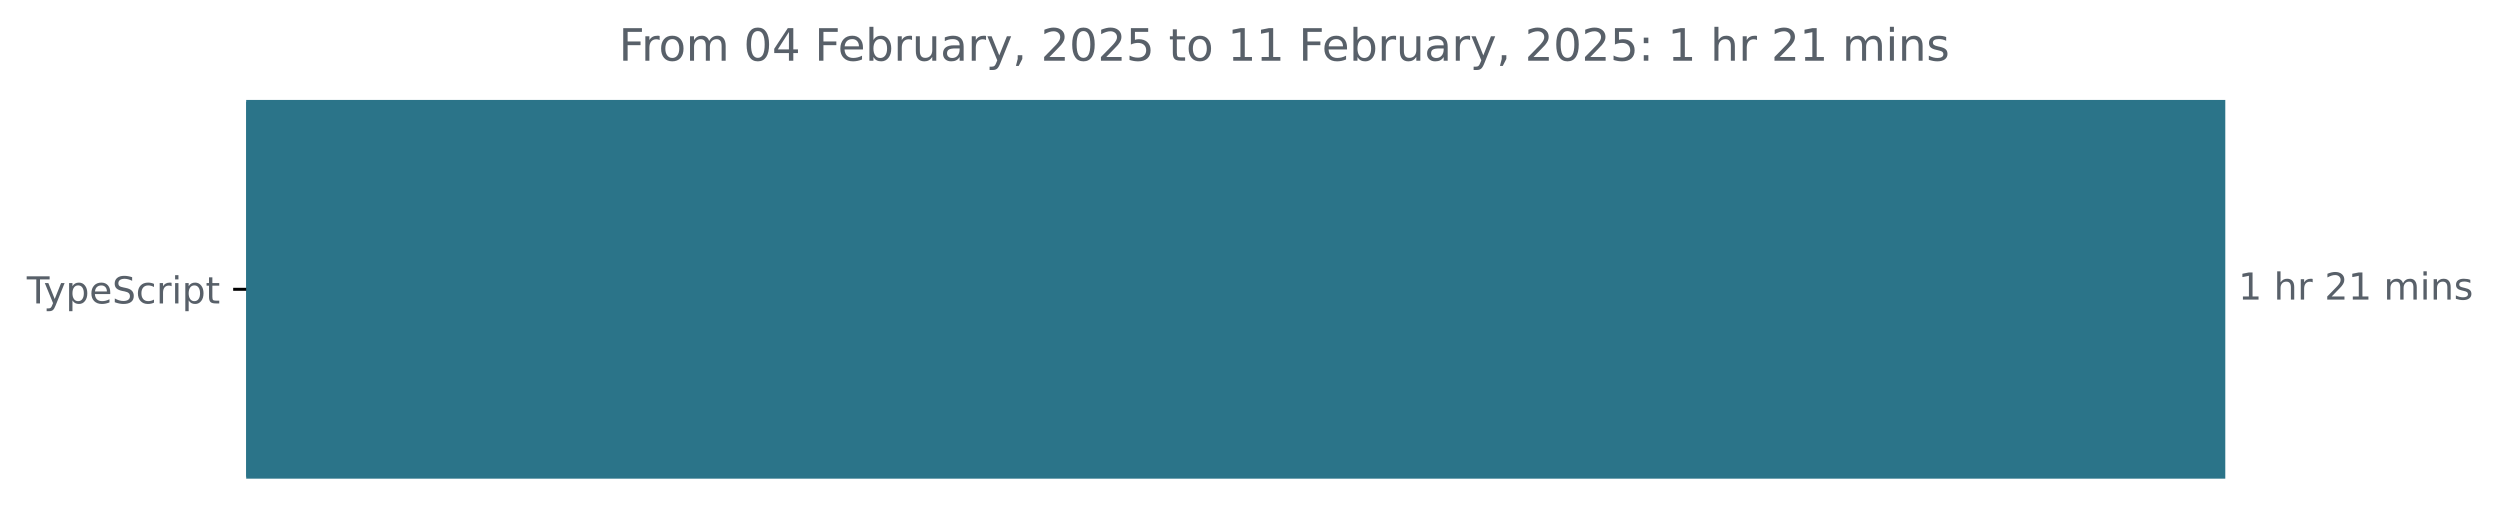
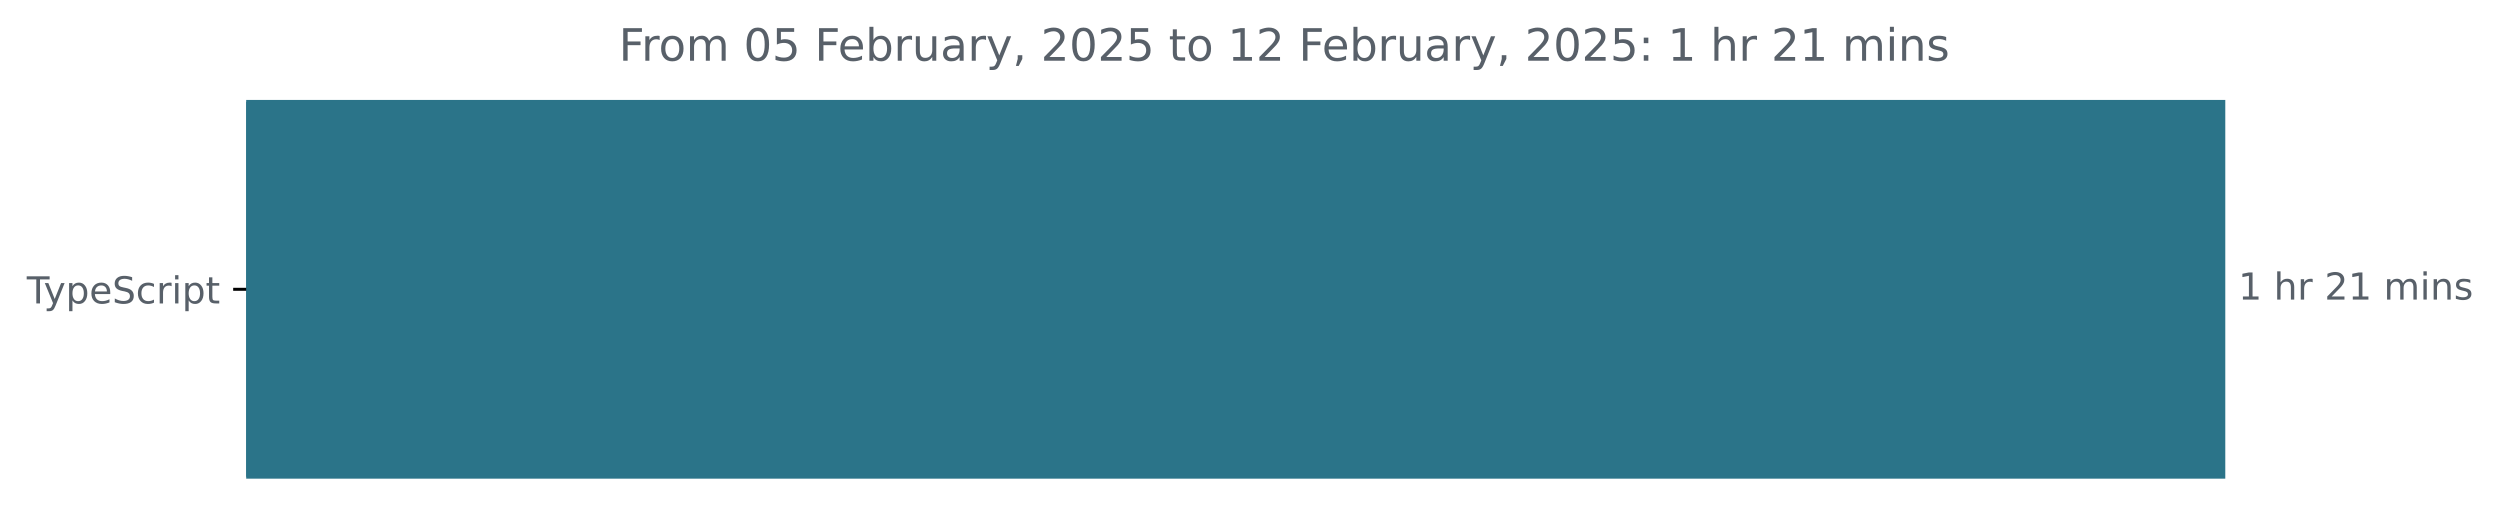
<svg xmlns="http://www.w3.org/2000/svg" xmlns:xlink="http://www.w3.org/1999/xlink" width="671.935pt" height="140.398pt" viewBox="0 0 671.935 140.398" version="1.1">
  <defs>
    <style type="text/css">*{stroke-linejoin: round; stroke-linecap: butt}</style>
  </defs>
  <g id="figure_1">
    <g id="patch_1">
      <path d="M -0 140.398  L 671.935 140.398  L 671.935 0  L -0 0  L -0 140.398  z " style="fill: none" />
    </g>
    <g id="axes_1">
      <g id="patch_2">
-         <path d="M 66.17 27.358  L 597.599 27.358  L 597.599 128.158  L 66.17 128.158  z " clip-path="url(#pe521241b12)" style="fill: #2b7489; stroke: #2b7489; stroke-linejoin: miter" />
+         <path d="M 66.17 27.358  L 597.599 27.358  L 597.599 128.158  L 66.17 128.158  z " clip-path="url(#p2b397accd8)" style="fill: #2b7489; stroke: #2b7489; stroke-linejoin: miter" />
      </g>
      <g id="matplotlib.axis_1" />
      <g id="matplotlib.axis_2">
        <g id="ytick_1">
          <g id="line2d_1">
            <defs>
-               <path id="m954d1f588b" d="M 0 0  L -3.5 0  " style="stroke: #000000; stroke-width: 0.8" />
+               <path id="m0be912647e" d="M 0 0  L -3.5 0  " style="stroke: #000000; stroke-width: 0.8" />
            </defs>
            <g>
-               <use xlink:href="#m954d1f588b" x="66.17" y="77.758" style="stroke: #000000; stroke-width: 0.8" />
+               <use xlink:href="#m0be912647e" x="66.17" y="77.758" style="stroke: #000000; stroke-width: 0.8" />
            </g>
          </g>
          <g id="text_1">
            <g style="fill: #586069" transform="translate(7.2 81.55734) scale(0.1 -0.1)">
              <defs>
                <path id="DejaVuSans-54" d="M -19 4666  L 3928 4666  L 3928 4134  L 2272 4134  L 2272 0  L 1638 0  L 1638 4134  L -19 4134  L -19 4666  z " transform="scale(0.015625)" />
                <path id="DejaVuSans-79" d="M 2059 -325  Q 1816 -950 1584 -1140  Q 1353 -1331 966 -1331  L 506 -1331  L 506 -850  L 844 -850  Q 1081 -850 1212 -737  Q 1344 -625 1503 -206  L 1606 56  L 191 3500  L 800 3500  L 1894 763  L 2988 3500  L 3597 3500  L 2059 -325  z " transform="scale(0.015625)" />
                <path id="DejaVuSans-70" d="M 1159 525  L 1159 -1331  L 581 -1331  L 581 3500  L 1159 3500  L 1159 2969  Q 1341 3281 1617 3432  Q 1894 3584 2278 3584  Q 2916 3584 3314 3078  Q 3713 2572 3713 1747  Q 3713 922 3314 415  Q 2916 -91 2278 -91  Q 1894 -91 1617 61  Q 1341 213 1159 525  z M 3116 1747  Q 3116 2381 2855 2742  Q 2594 3103 2138 3103  Q 1681 3103 1420 2742  Q 1159 2381 1159 1747  Q 1159 1113 1420 752  Q 1681 391 2138 391  Q 2594 391 2855 752  Q 3116 1113 3116 1747  z " transform="scale(0.015625)" />
                <path id="DejaVuSans-65" d="M 3597 1894  L 3597 1613  L 953 1613  Q 991 1019 1311 708  Q 1631 397 2203 397  Q 2534 397 2845 478  Q 3156 559 3463 722  L 3463 178  Q 3153 47 2828 -22  Q 2503 -91 2169 -91  Q 1331 -91 842 396  Q 353 884 353 1716  Q 353 2575 817 3079  Q 1281 3584 2069 3584  Q 2775 3584 3186 3129  Q 3597 2675 3597 1894  z M 3022 2063  Q 3016 2534 2758 2815  Q 2500 3097 2075 3097  Q 1594 3097 1305 2825  Q 1016 2553 972 2059  L 3022 2063  z " transform="scale(0.015625)" />
                <path id="DejaVuSans-53" d="M 3425 4513  L 3425 3897  Q 3066 4069 2747 4153  Q 2428 4238 2131 4238  Q 1616 4238 1336 4038  Q 1056 3838 1056 3469  Q 1056 3159 1242 3001  Q 1428 2844 1947 2747  L 2328 2669  Q 3034 2534 3370 2195  Q 3706 1856 3706 1288  Q 3706 609 3251 259  Q 2797 -91 1919 -91  Q 1588 -91 1214 -16  Q 841 59 441 206  L 441 856  Q 825 641 1194 531  Q 1563 422 1919 422  Q 2459 422 2753 634  Q 3047 847 3047 1241  Q 3047 1584 2836 1778  Q 2625 1972 2144 2069  L 1759 2144  Q 1053 2284 737 2584  Q 422 2884 422 3419  Q 422 4038 858 4394  Q 1294 4750 2059 4750  Q 2388 4750 2728 4690  Q 3069 4631 3425 4513  z " transform="scale(0.015625)" />
                <path id="DejaVuSans-63" d="M 3122 3366  L 3122 2828  Q 2878 2963 2633 3030  Q 2388 3097 2138 3097  Q 1578 3097 1268 2742  Q 959 2388 959 1747  Q 959 1106 1268 751  Q 1578 397 2138 397  Q 2388 397 2633 464  Q 2878 531 3122 666  L 3122 134  Q 2881 22 2623 -34  Q 2366 -91 2075 -91  Q 1284 -91 818 406  Q 353 903 353 1747  Q 353 2603 823 3093  Q 1294 3584 2113 3584  Q 2378 3584 2631 3529  Q 2884 3475 3122 3366  z " transform="scale(0.015625)" />
                <path id="DejaVuSans-72" d="M 2631 2963  Q 2534 3019 2420 3045  Q 2306 3072 2169 3072  Q 1681 3072 1420 2755  Q 1159 2438 1159 1844  L 1159 0  L 581 0  L 581 3500  L 1159 3500  L 1159 2956  Q 1341 3275 1631 3429  Q 1922 3584 2338 3584  Q 2397 3584 2469 3576  Q 2541 3569 2628 3553  L 2631 2963  z " transform="scale(0.015625)" />
                <path id="DejaVuSans-69" d="M 603 3500  L 1178 3500  L 1178 0  L 603 0  L 603 3500  z M 603 4863  L 1178 4863  L 1178 4134  L 603 4134  L 603 4863  z " transform="scale(0.015625)" />
                <path id="DejaVuSans-74" d="M 1172 4494  L 1172 3500  L 2356 3500  L 2356 3053  L 1172 3053  L 1172 1153  Q 1172 725 1289 603  Q 1406 481 1766 481  L 2356 481  L 2356 0  L 1766 0  Q 1100 0 847 248  Q 594 497 594 1153  L 594 3053  L 172 3053  L 172 3500  L 594 3500  L 594 4494  L 1172 4494  z " transform="scale(0.015625)" />
              </defs>
              <use xlink:href="#DejaVuSans-54" />
              <use xlink:href="#DejaVuSans-79" x="45.459" />
              <use xlink:href="#DejaVuSans-70" x="104.639" />
              <use xlink:href="#DejaVuSans-65" x="168.115" />
              <use xlink:href="#DejaVuSans-53" x="229.639" />
              <use xlink:href="#DejaVuSans-63" x="293.115" />
              <use xlink:href="#DejaVuSans-72" x="348.096" />
              <use xlink:href="#DejaVuSans-69" x="389.209" />
              <use xlink:href="#DejaVuSans-70" x="416.992" />
              <use xlink:href="#DejaVuSans-74" x="480.469" />
            </g>
          </g>
        </g>
      </g>
      <g id="text_2">
        <g style="fill: #586069" transform="translate(601.5989 80.5175) scale(0.1 -0.1)">
          <defs>
            <path id="DejaVuSans-31" d="M 794 531  L 1825 531  L 1825 4091  L 703 3866  L 703 4441  L 1819 4666  L 2450 4666  L 2450 531  L 3481 531  L 3481 0  L 794 0  L 794 531  z " transform="scale(0.015625)" />
            <path id="DejaVuSans-20" transform="scale(0.015625)" />
            <path id="DejaVuSans-68" d="M 3513 2113  L 3513 0  L 2938 0  L 2938 2094  Q 2938 2591 2744 2837  Q 2550 3084 2163 3084  Q 1697 3084 1428 2787  Q 1159 2491 1159 1978  L 1159 0  L 581 0  L 581 4863  L 1159 4863  L 1159 2956  Q 1366 3272 1645 3428  Q 1925 3584 2291 3584  Q 2894 3584 3203 3211  Q 3513 2838 3513 2113  z " transform="scale(0.015625)" />
            <path id="DejaVuSans-32" d="M 1228 531  L 3431 531  L 3431 0  L 469 0  L 469 531  Q 828 903 1448 1529  Q 2069 2156 2228 2338  Q 2531 2678 2651 2914  Q 2772 3150 2772 3378  Q 2772 3750 2511 3984  Q 2250 4219 1831 4219  Q 1534 4219 1204 4116  Q 875 4013 500 3803  L 500 4441  Q 881 4594 1212 4672  Q 1544 4750 1819 4750  Q 2544 4750 2975 4387  Q 3406 4025 3406 3419  Q 3406 3131 3298 2873  Q 3191 2616 2906 2266  Q 2828 2175 2409 1742  Q 1991 1309 1228 531  z " transform="scale(0.015625)" />
            <path id="DejaVuSans-6d" d="M 3328 2828  Q 3544 3216 3844 3400  Q 4144 3584 4550 3584  Q 5097 3584 5394 3201  Q 5691 2819 5691 2113  L 5691 0  L 5113 0  L 5113 2094  Q 5113 2597 4934 2840  Q 4756 3084 4391 3084  Q 3944 3084 3684 2787  Q 3425 2491 3425 1978  L 3425 0  L 2847 0  L 2847 2094  Q 2847 2600 2669 2842  Q 2491 3084 2119 3084  Q 1678 3084 1418 2786  Q 1159 2488 1159 1978  L 1159 0  L 581 0  L 581 3500  L 1159 3500  L 1159 2956  Q 1356 3278 1631 3431  Q 1906 3584 2284 3584  Q 2666 3584 2933 3390  Q 3200 3197 3328 2828  z " transform="scale(0.015625)" />
            <path id="DejaVuSans-6e" d="M 3513 2113  L 3513 0  L 2938 0  L 2938 2094  Q 2938 2591 2744 2837  Q 2550 3084 2163 3084  Q 1697 3084 1428 2787  Q 1159 2491 1159 1978  L 1159 0  L 581 0  L 581 3500  L 1159 3500  L 1159 2956  Q 1366 3272 1645 3428  Q 1925 3584 2291 3584  Q 2894 3584 3203 3211  Q 3513 2838 3513 2113  z " transform="scale(0.015625)" />
            <path id="DejaVuSans-73" d="M 2834 3397  L 2834 2853  Q 2591 2978 2328 3040  Q 2066 3103 1784 3103  Q 1356 3103 1142 2972  Q 928 2841 928 2578  Q 928 2378 1081 2264  Q 1234 2150 1697 2047  L 1894 2003  Q 2506 1872 2764 1633  Q 3022 1394 3022 966  Q 3022 478 2636 193  Q 2250 -91 1575 -91  Q 1294 -91 989 -36  Q 684 19 347 128  L 347 722  Q 666 556 975 473  Q 1284 391 1588 391  Q 1994 391 2212 530  Q 2431 669 2431 922  Q 2431 1156 2273 1281  Q 2116 1406 1581 1522  L 1381 1569  Q 847 1681 609 1914  Q 372 2147 372 2553  Q 372 3047 722 3315  Q 1072 3584 1716 3584  Q 2034 3584 2315 3537  Q 2597 3491 2834 3397  z " transform="scale(0.015625)" />
          </defs>
          <use xlink:href="#DejaVuSans-31" />
          <use xlink:href="#DejaVuSans-20" x="63.623" />
          <use xlink:href="#DejaVuSans-68" x="95.41" />
          <use xlink:href="#DejaVuSans-72" x="158.789" />
          <use xlink:href="#DejaVuSans-20" x="199.902" />
          <use xlink:href="#DejaVuSans-32" x="231.689" />
          <use xlink:href="#DejaVuSans-31" x="295.312" />
          <use xlink:href="#DejaVuSans-20" x="358.936" />
          <use xlink:href="#DejaVuSans-6d" x="390.723" />
          <use xlink:href="#DejaVuSans-69" x="488.135" />
          <use xlink:href="#DejaVuSans-6e" x="515.918" />
          <use xlink:href="#DejaVuSans-73" x="579.297" />
        </g>
      </g>
      <g id="text_3">
        <g style="fill: #586069" transform="translate(166.3309 16.31812) scale(0.12 -0.12)">
          <defs>
            <path id="DejaVuSans-46" d="M 628 4666  L 3309 4666  L 3309 4134  L 1259 4134  L 1259 2759  L 3109 2759  L 3109 2228  L 1259 2228  L 1259 0  L 628 0  L 628 4666  z " transform="scale(0.015625)" />
            <path id="DejaVuSans-6f" d="M 1959 3097  Q 1497 3097 1228 2736  Q 959 2375 959 1747  Q 959 1119 1226 758  Q 1494 397 1959 397  Q 2419 397 2687 759  Q 2956 1122 2956 1747  Q 2956 2369 2687 2733  Q 2419 3097 1959 3097  z M 1959 3584  Q 2709 3584 3137 3096  Q 3566 2609 3566 1747  Q 3566 888 3137 398  Q 2709 -91 1959 -91  Q 1206 -91 779 398  Q 353 888 353 1747  Q 353 2609 779 3096  Q 1206 3584 1959 3584  z " transform="scale(0.015625)" />
            <path id="DejaVuSans-30" d="M 2034 4250  Q 1547 4250 1301 3770  Q 1056 3291 1056 2328  Q 1056 1369 1301 889  Q 1547 409 2034 409  Q 2525 409 2770 889  Q 3016 1369 3016 2328  Q 3016 3291 2770 3770  Q 2525 4250 2034 4250  z M 2034 4750  Q 2819 4750 3233 4129  Q 3647 3509 3647 2328  Q 3647 1150 3233 529  Q 2819 -91 2034 -91  Q 1250 -91 836 529  Q 422 1150 422 2328  Q 422 3509 836 4129  Q 1250 4750 2034 4750  z " transform="scale(0.015625)" />
-             <path id="DejaVuSans-34" d="M 2419 4116  L 825 1625  L 2419 1625  L 2419 4116  z M 2253 4666  L 3047 4666  L 3047 1625  L 3713 1625  L 3713 1100  L 3047 1100  L 3047 0  L 2419 0  L 2419 1100  L 313 1100  L 313 1709  L 2253 4666  z " transform="scale(0.015625)" />
+             <path id="DejaVuSans-35" d="M 691 4666  L 3169 4666  L 3169 4134  L 1269 4134  L 1269 2991  Q 1406 3038 1543 3061  Q 1681 3084 1819 3084  Q 2600 3084 3056 2656  Q 3513 2228 3513 1497  Q 3513 744 3044 326  Q 2575 -91 1722 -91  Q 1428 -91 1123 -41  Q 819 9 494 109  L 494 744  Q 775 591 1075 516  Q 1375 441 1709 441  Q 2250 441 2565 725  Q 2881 1009 2881 1497  Q 2881 1984 2565 2268  Q 2250 2553 1709 2553  Q 1456 2553 1204 2497  Q 953 2441 691 2322  L 691 4666  z " transform="scale(0.015625)" />
            <path id="DejaVuSans-62" d="M 3116 1747  Q 3116 2381 2855 2742  Q 2594 3103 2138 3103  Q 1681 3103 1420 2742  Q 1159 2381 1159 1747  Q 1159 1113 1420 752  Q 1681 391 2138 391  Q 2594 391 2855 752  Q 3116 1113 3116 1747  z M 1159 2969  Q 1341 3281 1617 3432  Q 1894 3584 2278 3584  Q 2916 3584 3314 3078  Q 3713 2572 3713 1747  Q 3713 922 3314 415  Q 2916 -91 2278 -91  Q 1894 -91 1617 61  Q 1341 213 1159 525  L 1159 0  L 581 0  L 581 4863  L 1159 4863  L 1159 2969  z " transform="scale(0.015625)" />
            <path id="DejaVuSans-75" d="M 544 1381  L 544 3500  L 1119 3500  L 1119 1403  Q 1119 906 1312 657  Q 1506 409 1894 409  Q 2359 409 2629 706  Q 2900 1003 2900 1516  L 2900 3500  L 3475 3500  L 3475 0  L 2900 0  L 2900 538  Q 2691 219 2414 64  Q 2138 -91 1772 -91  Q 1169 -91 856 284  Q 544 659 544 1381  z M 1991 3584  L 1991 3584  z " transform="scale(0.015625)" />
            <path id="DejaVuSans-61" d="M 2194 1759  Q 1497 1759 1228 1600  Q 959 1441 959 1056  Q 959 750 1161 570  Q 1363 391 1709 391  Q 2188 391 2477 730  Q 2766 1069 2766 1631  L 2766 1759  L 2194 1759  z M 3341 1997  L 3341 0  L 2766 0  L 2766 531  Q 2569 213 2275 61  Q 1981 -91 1556 -91  Q 1019 -91 701 211  Q 384 513 384 1019  Q 384 1609 779 1909  Q 1175 2209 1959 2209  L 2766 2209  L 2766 2266  Q 2766 2663 2505 2880  Q 2244 3097 1772 3097  Q 1472 3097 1187 3025  Q 903 2953 641 2809  L 641 3341  Q 956 3463 1253 3523  Q 1550 3584 1831 3584  Q 2591 3584 2966 3190  Q 3341 2797 3341 1997  z " transform="scale(0.015625)" />
            <path id="DejaVuSans-2c" d="M 750 794  L 1409 794  L 1409 256  L 897 -744  L 494 -744  L 750 256  L 750 794  z " transform="scale(0.015625)" />
-             <path id="DejaVuSans-35" d="M 691 4666  L 3169 4666  L 3169 4134  L 1269 4134  L 1269 2991  Q 1406 3038 1543 3061  Q 1681 3084 1819 3084  Q 2600 3084 3056 2656  Q 3513 2228 3513 1497  Q 3513 744 3044 326  Q 2575 -91 1722 -91  Q 1428 -91 1123 -41  Q 819 9 494 109  L 494 744  Q 775 591 1075 516  Q 1375 441 1709 441  Q 2250 441 2565 725  Q 2881 1009 2881 1497  Q 2881 1984 2565 2268  Q 2250 2553 1709 2553  Q 1456 2553 1204 2497  Q 953 2441 691 2322  L 691 4666  z " transform="scale(0.015625)" />
            <path id="DejaVuSans-3a" d="M 750 794  L 1409 794  L 1409 0  L 750 0  L 750 794  z M 750 3309  L 1409 3309  L 1409 2516  L 750 2516  L 750 3309  z " transform="scale(0.015625)" />
          </defs>
          <use xlink:href="#DejaVuSans-46" />
          <use xlink:href="#DejaVuSans-72" x="50.27" />
          <use xlink:href="#DejaVuSans-6f" x="89.133" />
          <use xlink:href="#DejaVuSans-6d" x="150.314" />
          <use xlink:href="#DejaVuSans-20" x="247.727" />
          <use xlink:href="#DejaVuSans-30" x="279.514" />
-           <use xlink:href="#DejaVuSans-34" x="343.137" />
+           <use xlink:href="#DejaVuSans-35" x="343.137" />
          <use xlink:href="#DejaVuSans-20" x="406.76" />
          <use xlink:href="#DejaVuSans-46" x="438.547" />
          <use xlink:href="#DejaVuSans-65" x="490.566" />
          <use xlink:href="#DejaVuSans-62" x="552.09" />
          <use xlink:href="#DejaVuSans-72" x="615.566" />
          <use xlink:href="#DejaVuSans-75" x="656.68" />
          <use xlink:href="#DejaVuSans-61" x="720.059" />
          <use xlink:href="#DejaVuSans-72" x="781.338" />
          <use xlink:href="#DejaVuSans-79" x="822.451" />
          <use xlink:href="#DejaVuSans-2c" x="881.631" />
          <use xlink:href="#DejaVuSans-20" x="913.418" />
          <use xlink:href="#DejaVuSans-32" x="945.205" />
          <use xlink:href="#DejaVuSans-30" x="1008.828" />
          <use xlink:href="#DejaVuSans-32" x="1072.451" />
          <use xlink:href="#DejaVuSans-35" x="1136.074" />
          <use xlink:href="#DejaVuSans-20" x="1199.697" />
          <use xlink:href="#DejaVuSans-74" x="1231.484" />
          <use xlink:href="#DejaVuSans-6f" x="1270.693" />
          <use xlink:href="#DejaVuSans-20" x="1331.875" />
          <use xlink:href="#DejaVuSans-31" x="1363.662" />
-           <use xlink:href="#DejaVuSans-31" x="1427.285" />
+           <use xlink:href="#DejaVuSans-32" x="1427.285" />
          <use xlink:href="#DejaVuSans-20" x="1490.908" />
          <use xlink:href="#DejaVuSans-46" x="1522.695" />
          <use xlink:href="#DejaVuSans-65" x="1574.715" />
          <use xlink:href="#DejaVuSans-62" x="1636.238" />
          <use xlink:href="#DejaVuSans-72" x="1699.715" />
          <use xlink:href="#DejaVuSans-75" x="1740.828" />
          <use xlink:href="#DejaVuSans-61" x="1804.207" />
          <use xlink:href="#DejaVuSans-72" x="1865.486" />
          <use xlink:href="#DejaVuSans-79" x="1906.6" />
          <use xlink:href="#DejaVuSans-2c" x="1965.779" />
          <use xlink:href="#DejaVuSans-20" x="1997.566" />
          <use xlink:href="#DejaVuSans-32" x="2029.354" />
          <use xlink:href="#DejaVuSans-30" x="2092.977" />
          <use xlink:href="#DejaVuSans-32" x="2156.6" />
          <use xlink:href="#DejaVuSans-35" x="2220.223" />
          <use xlink:href="#DejaVuSans-3a" x="2283.846" />
          <use xlink:href="#DejaVuSans-20" x="2317.537" />
          <use xlink:href="#DejaVuSans-31" x="2349.324" />
          <use xlink:href="#DejaVuSans-20" x="2412.947" />
          <use xlink:href="#DejaVuSans-68" x="2444.734" />
          <use xlink:href="#DejaVuSans-72" x="2508.113" />
          <use xlink:href="#DejaVuSans-20" x="2549.227" />
          <use xlink:href="#DejaVuSans-32" x="2581.014" />
          <use xlink:href="#DejaVuSans-31" x="2644.637" />
          <use xlink:href="#DejaVuSans-20" x="2708.26" />
          <use xlink:href="#DejaVuSans-6d" x="2740.047" />
          <use xlink:href="#DejaVuSans-69" x="2837.459" />
          <use xlink:href="#DejaVuSans-6e" x="2865.242" />
          <use xlink:href="#DejaVuSans-73" x="2928.621" />
        </g>
      </g>
    </g>
  </g>
  <defs>
-     <clipPath id="pe521241b12">
+     <clipPath id="p2b397accd8">
      <rect x="66.17" y="22.318" width="558" height="110.88" />
    </clipPath>
  </defs>
</svg>
